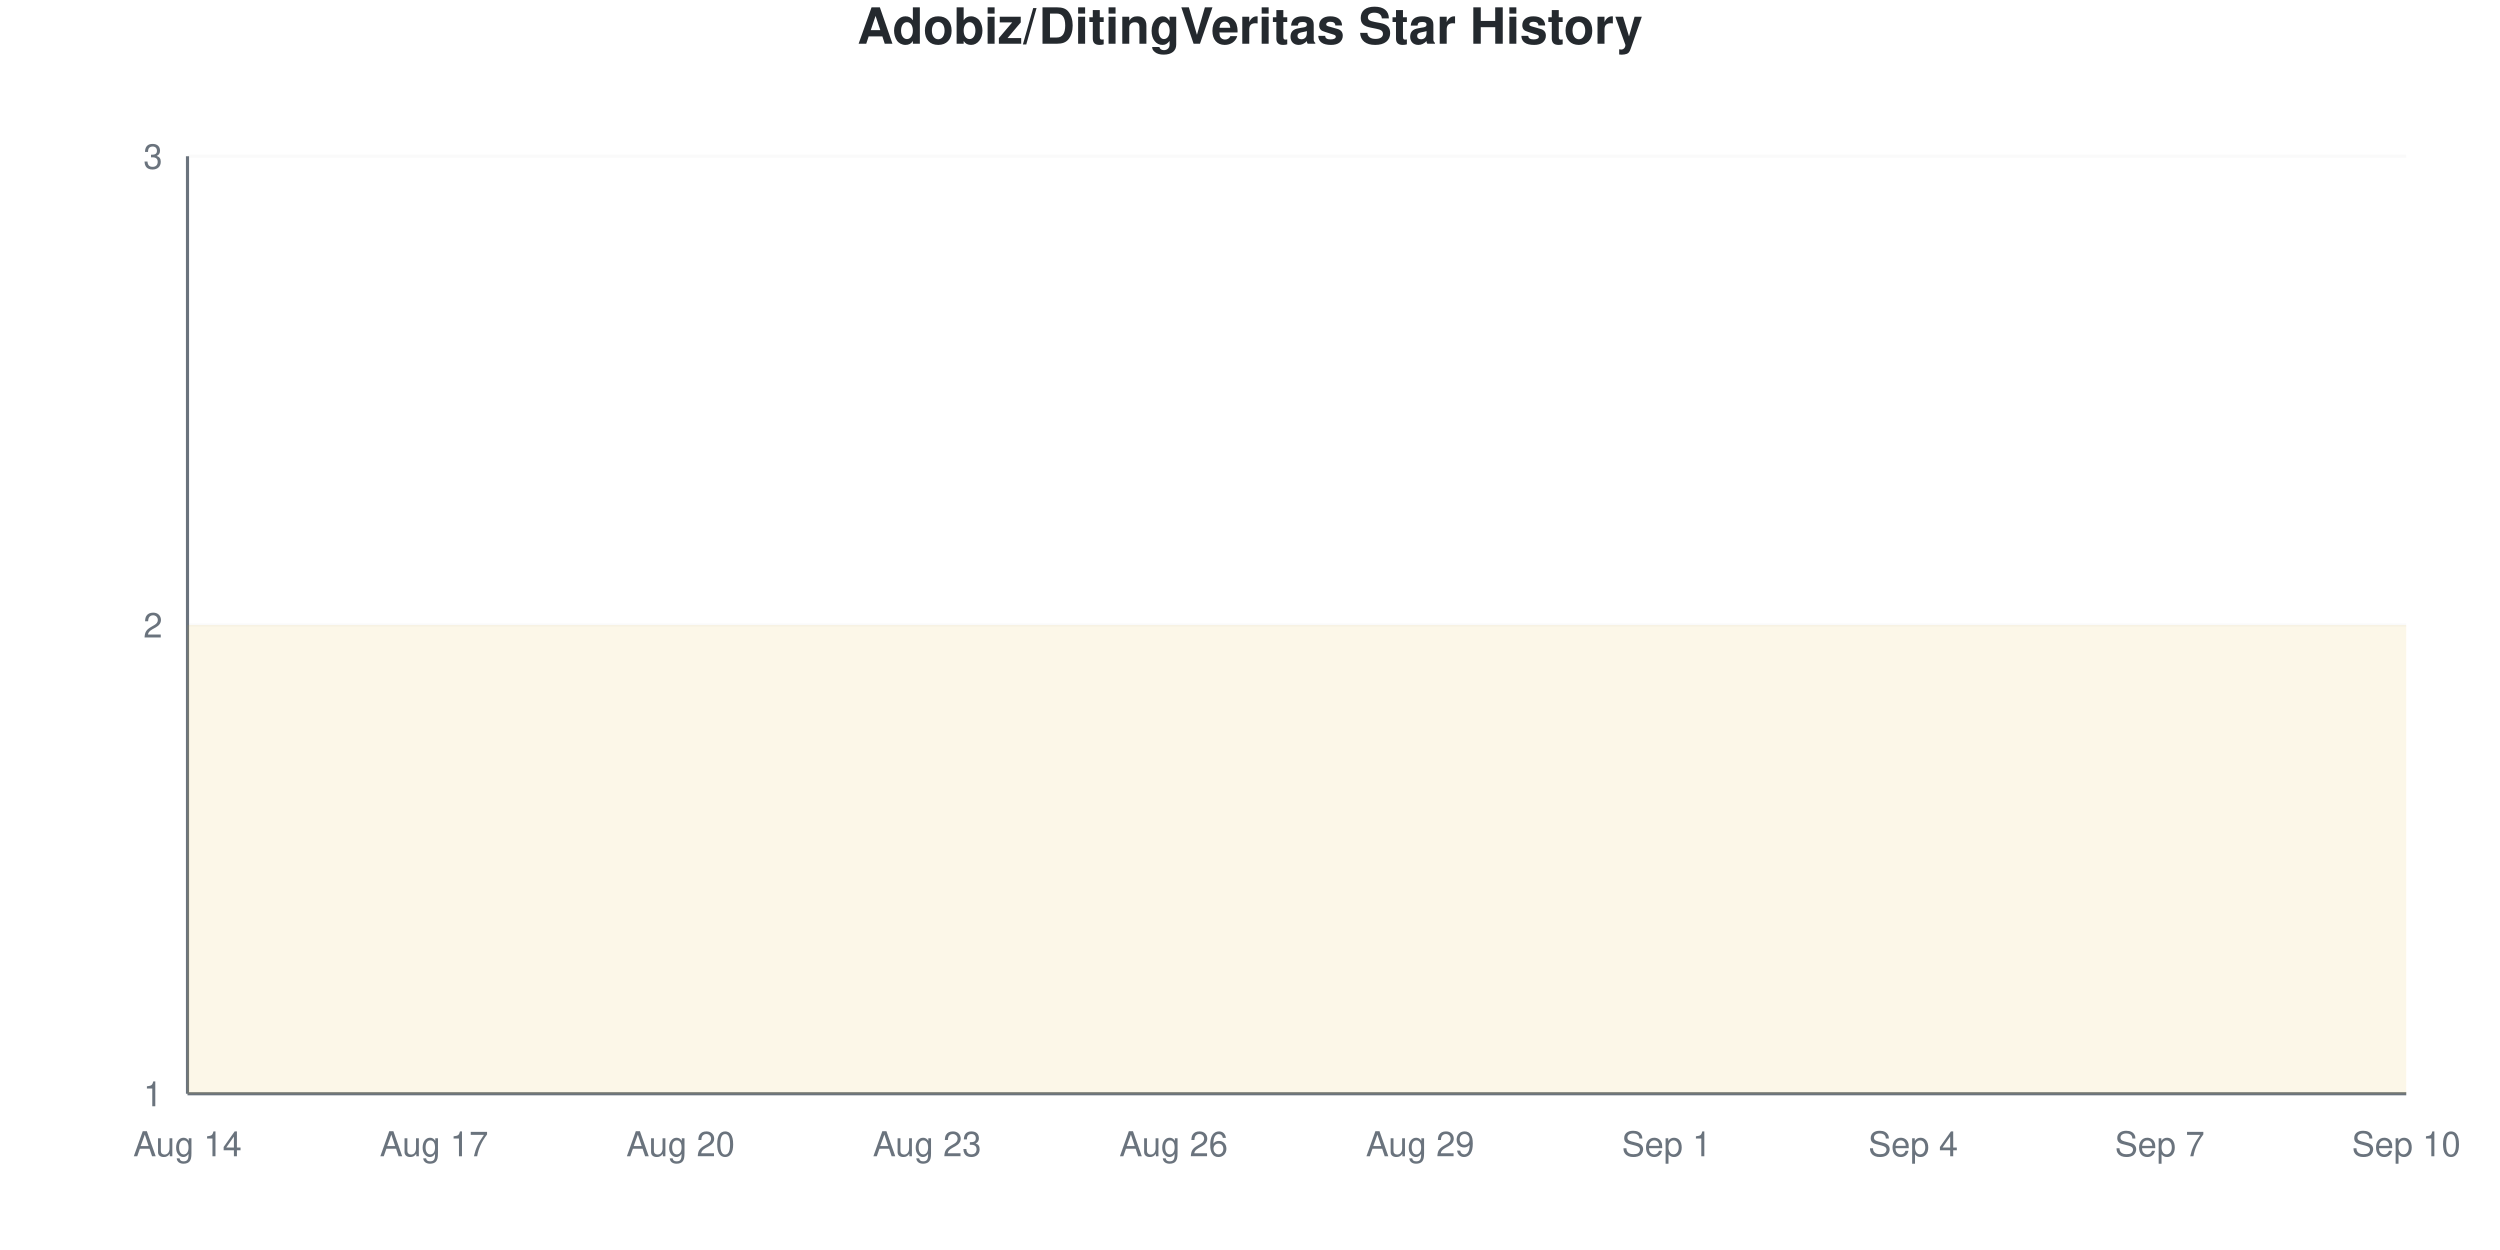
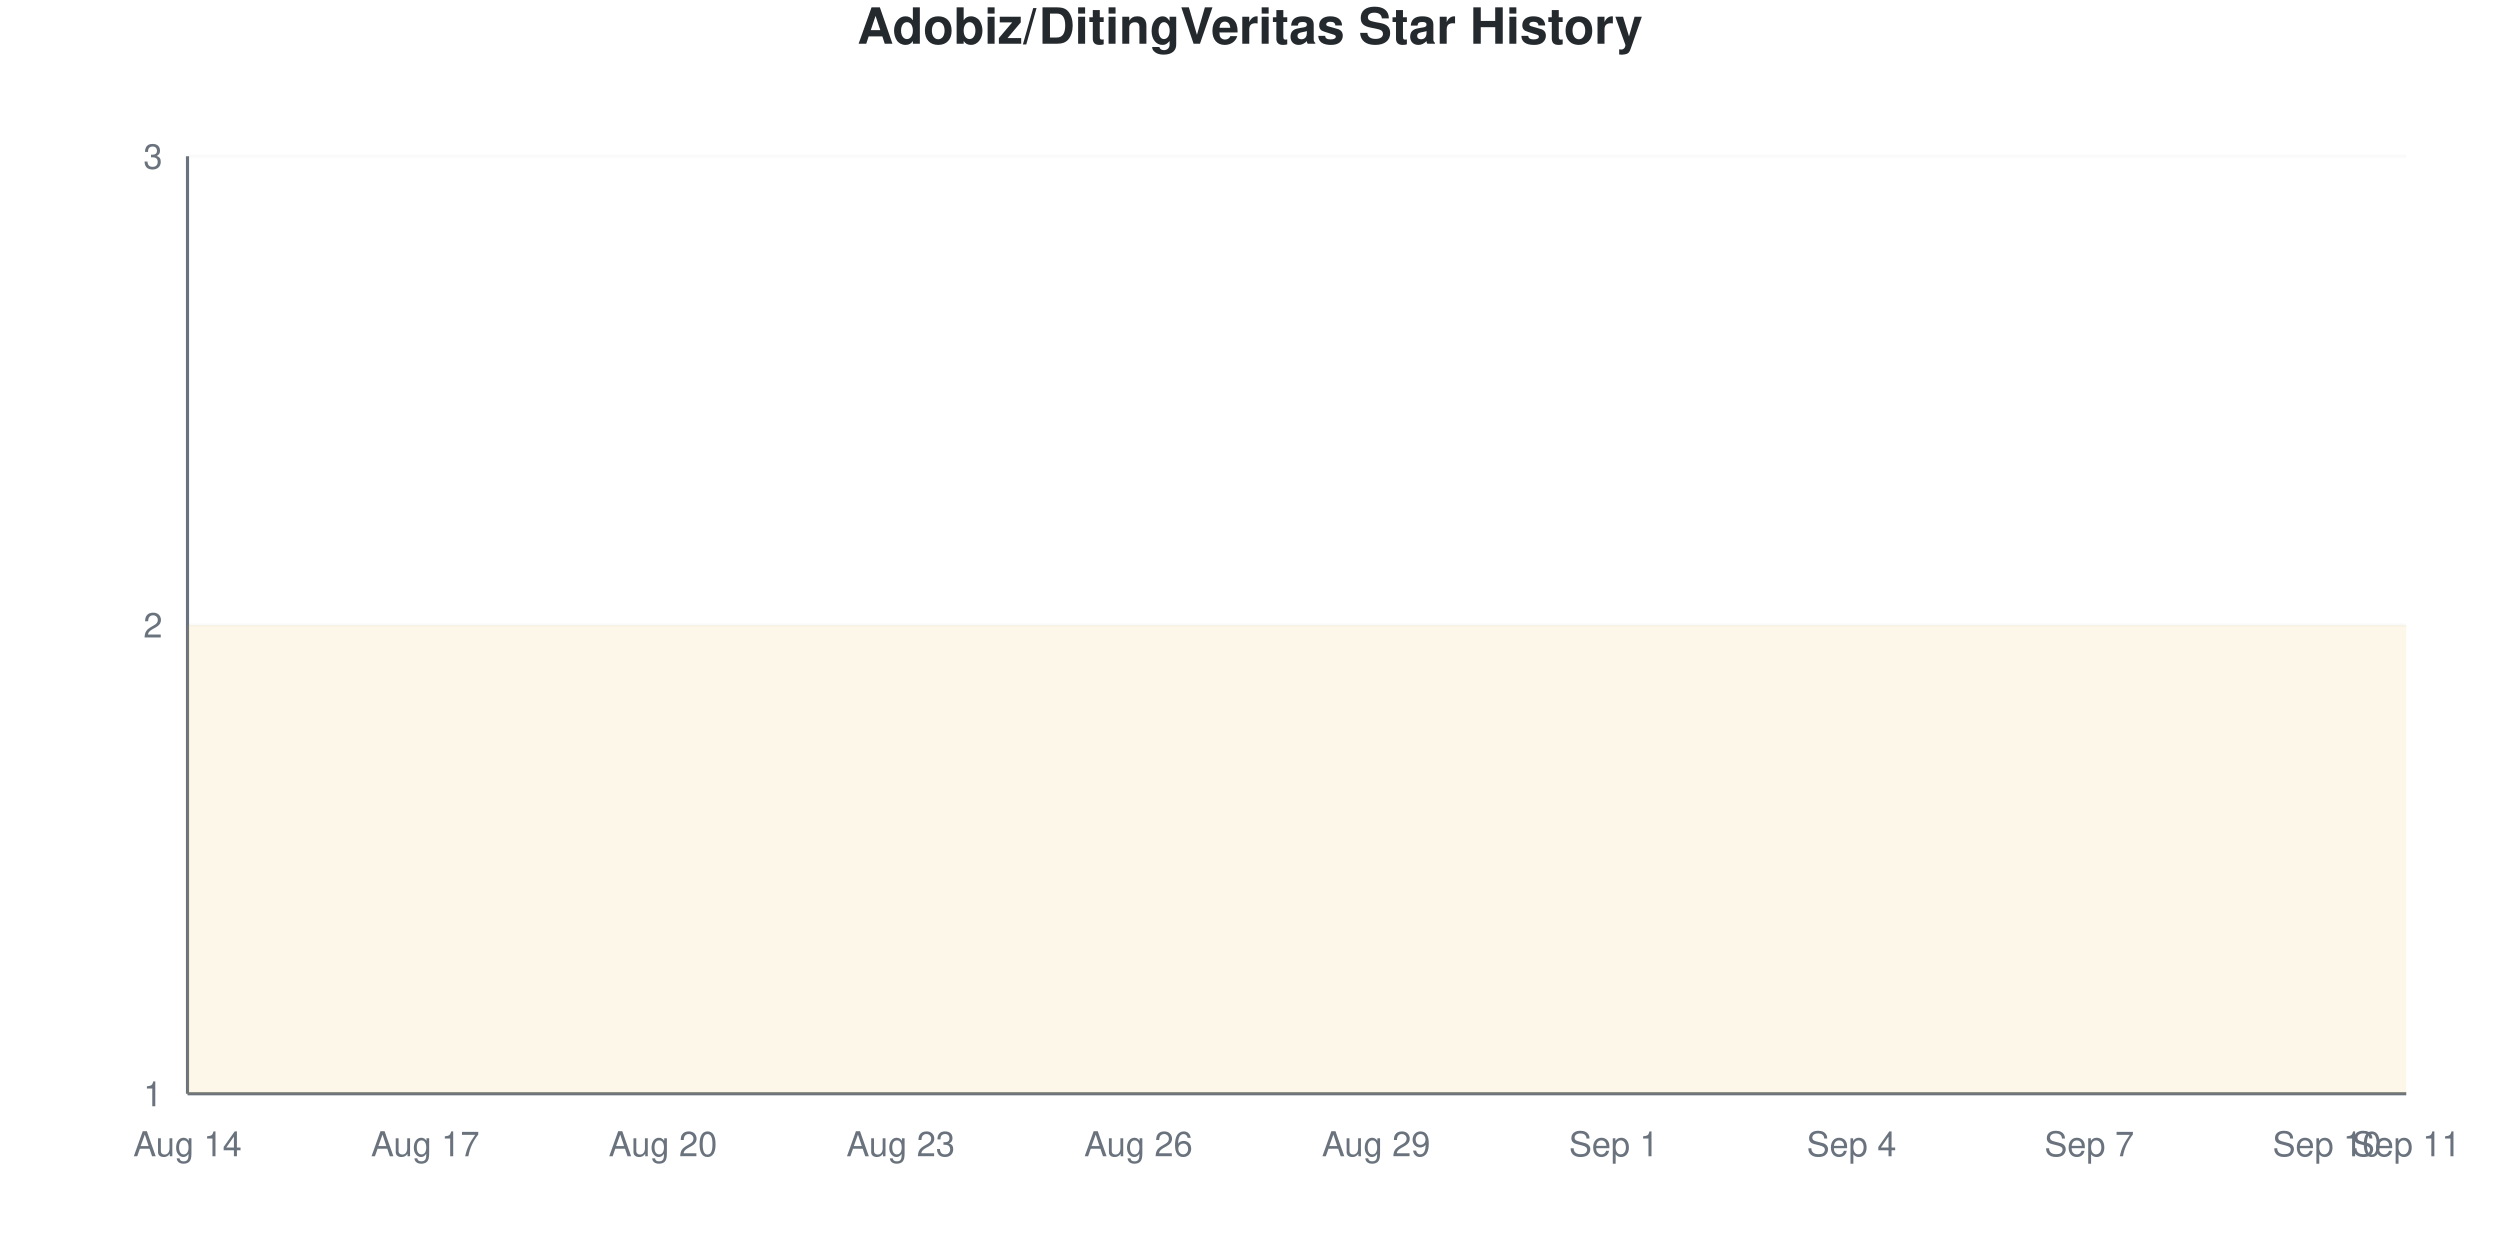
<svg xmlns="http://www.w3.org/2000/svg" viewBox="0 0 800 400" width="800" height="400">
  <style>
    @keyframes drawLine {
      to { stroke-dashoffset: 0; }
    }
    @keyframes fadeInPoint {
      from { opacity: 0; }
      to { opacity: 1; }
    }
    .data-line-0 {
      stroke-dasharray: 1291;
      stroke-dashoffset: 1291;
      animation: drawLine 2s ease-out forwards;
    }
    .data-point {
      opacity: 0;
      animation: fadeInPoint 0.5s ease-out forwards;
    }
    .chart-bg { fill: #fff; }
    .chart-text { fill: #24292e; }
    .chart-muted { fill: #6a737d; }
    .chart-grid { stroke: #eee; }
    .chart-axis { stroke: #6a737d; }
    @media (prefers-color-scheme: dark) {
      .chart-bg { fill: #0d1117; }
      .chart-text { fill: #e6edf3; }
      .chart-muted { fill: #8b949e; }
      .chart-grid { stroke: #21262d; }
      .chart-axis { stroke: #8b949e; }
    }
  </style>
  <rect width="800" height="400" class="chart-bg" />
  <text x="400" y="14" text-anchor="middle" class="chart-text" font-size="16" font-weight="bold" font-family="-apple-system, BlinkMacSystemFont, 'Segoe UI', Helvetica, Arial, sans-serif">Adobiz/DitingVeritas Star History</text>
  <g class="grid">
    <line x1="60" y1="350" x2="770" y2="350" class="chart-grid" stroke-opacity="0.3" />
    <text x="52" y="354" text-anchor="end" class="chart-muted" font-size="11" font-family="-apple-system, BlinkMacSystemFont, 'Segoe UI', Helvetica, Arial, sans-serif">1</text>
    <line x1="60" y1="200" x2="770" y2="200" class="chart-grid" stroke-opacity="0.3" />
    <text x="52" y="204" text-anchor="end" class="chart-muted" font-size="11" font-family="-apple-system, BlinkMacSystemFont, 'Segoe UI', Helvetica, Arial, sans-serif">2</text>
    <line x1="60" y1="50" x2="770" y2="50" class="chart-grid" stroke-opacity="0.3" />
    <text x="52" y="54" text-anchor="end" class="chart-muted" font-size="11" font-family="-apple-system, BlinkMacSystemFont, 'Segoe UI', Helvetica, Arial, sans-serif">3</text>
  </g>
  <g class="milestones">
    
  </g>
  <g class="x-axis">
    <text x="60" y="370" text-anchor="middle" class="chart-muted" font-size="11" font-family="-apple-system, BlinkMacSystemFont, 'Segoe UI', Helvetica, Arial, sans-serif">Aug 14</text>
-     <text x="138.889" y="370" text-anchor="middle" class="chart-muted" font-size="11" font-family="-apple-system, BlinkMacSystemFont, 'Segoe UI', Helvetica, Arial, sans-serif">Aug 17</text>
-     <text x="217.778" y="370" text-anchor="middle" class="chart-muted" font-size="11" font-family="-apple-system, BlinkMacSystemFont, 'Segoe UI', Helvetica, Arial, sans-serif">Aug 20</text>
-     <text x="296.667" y="370" text-anchor="middle" class="chart-muted" font-size="11" font-family="-apple-system, BlinkMacSystemFont, 'Segoe UI', Helvetica, Arial, sans-serif">Aug 23</text>
-     <text x="375.556" y="370" text-anchor="middle" class="chart-muted" font-size="11" font-family="-apple-system, BlinkMacSystemFont, 'Segoe UI', Helvetica, Arial, sans-serif">Aug 26</text>
-     <text x="454.444" y="370" text-anchor="middle" class="chart-muted" font-size="11" font-family="-apple-system, BlinkMacSystemFont, 'Segoe UI', Helvetica, Arial, sans-serif">Aug 29</text>
-     <text x="533.333" y="370" text-anchor="middle" class="chart-muted" font-size="11" font-family="-apple-system, BlinkMacSystemFont, 'Segoe UI', Helvetica, Arial, sans-serif">Sep 1</text>
-     <text x="612.222" y="370" text-anchor="middle" class="chart-muted" font-size="11" font-family="-apple-system, BlinkMacSystemFont, 'Segoe UI', Helvetica, Arial, sans-serif">Sep 4</text>
-     <text x="691.111" y="370" text-anchor="middle" class="chart-muted" font-size="11" font-family="-apple-system, BlinkMacSystemFont, 'Segoe UI', Helvetica, Arial, sans-serif">Sep 7</text>
-     <text x="770" y="370" text-anchor="middle" class="chart-muted" font-size="11" font-family="-apple-system, BlinkMacSystemFont, 'Segoe UI', Helvetica, Arial, sans-serif">Sep 10</text>
+     <text x="136.071" y="370" text-anchor="middle" class="chart-muted" font-size="11" font-family="-apple-system, BlinkMacSystemFont, 'Segoe UI', Helvetica, Arial, sans-serif">Aug 17</text>
+     <text x="212.143" y="370" text-anchor="middle" class="chart-muted" font-size="11" font-family="-apple-system, BlinkMacSystemFont, 'Segoe UI', Helvetica, Arial, sans-serif">Aug 20</text>
+     <text x="288.214" y="370" text-anchor="middle" class="chart-muted" font-size="11" font-family="-apple-system, BlinkMacSystemFont, 'Segoe UI', Helvetica, Arial, sans-serif">Aug 23</text>
+     <text x="364.286" y="370" text-anchor="middle" class="chart-muted" font-size="11" font-family="-apple-system, BlinkMacSystemFont, 'Segoe UI', Helvetica, Arial, sans-serif">Aug 26</text>
+     <text x="440.357" y="370" text-anchor="middle" class="chart-muted" font-size="11" font-family="-apple-system, BlinkMacSystemFont, 'Segoe UI', Helvetica, Arial, sans-serif">Aug 29</text>
+     <text x="516.429" y="370" text-anchor="middle" class="chart-muted" font-size="11" font-family="-apple-system, BlinkMacSystemFont, 'Segoe UI', Helvetica, Arial, sans-serif">Sep 1</text>
+     <text x="592.5" y="370" text-anchor="middle" class="chart-muted" font-size="11" font-family="-apple-system, BlinkMacSystemFont, 'Segoe UI', Helvetica, Arial, sans-serif">Sep 4</text>
+     <text x="668.571" y="370" text-anchor="middle" class="chart-muted" font-size="11" font-family="-apple-system, BlinkMacSystemFont, 'Segoe UI', Helvetica, Arial, sans-serif">Sep 7</text>
+     <text x="744.643" y="370" text-anchor="middle" class="chart-muted" font-size="11" font-family="-apple-system, BlinkMacSystemFont, 'Segoe UI', Helvetica, Arial, sans-serif">Sep 10</text>
+     <text x="770" y="370" text-anchor="middle" class="chart-muted" font-size="11" font-family="-apple-system, BlinkMacSystemFont, 'Segoe UI', Helvetica, Arial, sans-serif">Sep 11</text>
  </g>
  <line x1="60" y1="50" x2="60" y2="350" class="chart-axis" stroke-width="1" />
  <line x1="60" y1="350" x2="770" y2="350" class="chart-axis" stroke-width="1" />
-   <path d="M60,350 L60,200 C68.765,200 77.531,200 86.296,200 C95.062,200 103.827,200 112.593,200 C121.358,200 130.123,200 138.889,200 C147.654,200 156.42,200 165.185,200 C173.951,200 182.716,200 191.481,200 C200.247,200 209.012,200 217.778,200 C226.543,200 235.309,200 244.074,200 C252.84,200 261.605,200 270.37,200 C279.136,200 287.901,200 296.667,200 C305.432,200 314.198,200 322.963,200 C331.728,200 340.494,200 349.259,200 C358.025,200 366.79,200 375.556,200 C384.321,200 393.086,200 401.852,200 C410.617,200 419.383,200 428.148,200 C436.914,200 445.679,200 454.444,200 C463.21,200 471.975,200 480.741,200 C489.506,200 498.272,200 507.037,200 C515.802,200 524.568,200 533.333,200 C542.099,200 550.864,200 559.63,200 C568.395,200 577.16,200 585.926,200 C594.691,200 603.457,200 612.222,200 C620.988,200 629.753,200 638.519,200 C647.284,200 656.049,200 664.815,200 C673.58,200 682.346,200 691.111,200 C699.877,200 708.642,200 717.407,200 C726.173,200 734.938,200 743.704,200 C752.469,200 761.235,200 770,200 L770,350 L60,350 Z" fill="#dfb317" fill-opacity="0.1" />
-   <path d="M60,350 L60,200 C68.765,200 77.531,200 86.296,200 C95.062,200 103.827,200 112.593,200 C121.358,200 130.123,200 138.889,200 C147.654,200 156.42,200 165.185,200 C173.951,200 182.716,200 191.481,200 C200.247,200 209.012,200 217.778,200 C226.543,200 235.309,200 244.074,200 C252.84,200 261.605,200 270.37,200 C279.136,200 287.901,200 296.667,200 C305.432,200 314.198,200 322.963,200 C331.728,200 340.494,200 349.259,200 C358.025,200 366.79,200 375.556,200 C384.321,200 393.086,200 401.852,200 C410.617,200 419.383,200 428.148,200 C436.914,200 445.679,200 454.444,200 C463.21,200 471.975,200 480.741,200 C489.506,200 498.272,200 507.037,200 C515.802,200 524.568,200 533.333,200 C542.099,200 550.864,200 559.63,200 C568.395,200 577.16,200 585.926,200 C594.691,200 603.457,200 612.222,200 C620.988,200 629.753,200 638.519,200 C647.284,200 656.049,200 664.815,200 C673.58,200 682.346,200 691.111,200 C699.877,200 708.642,200 717.407,200 C726.173,200 734.938,200 743.704,200 C752.469,200 761.235,200 770,200" fill="none" stroke="#dfb317" stroke-width="2.5" class="data-line-0" />
+   <path d="M60,350 L60,200 C68.452,200 76.905,200 85.357,200 C93.81,200 102.262,200 110.714,200 C119.167,200 127.619,200 136.071,200 C144.524,200 152.976,200 161.429,200 C169.881,200 178.333,200 186.786,200 C195.238,200 203.69,200 212.143,200 C220.595,200 229.048,200 237.5,200 C245.952,200 254.405,200 262.857,200 C271.31,200 279.762,200 288.214,200 C296.667,200 305.119,200 313.571,200 C322.024,200 330.476,200 338.929,200 C347.381,200 355.833,200 364.286,200 C372.738,200 381.19,200 389.643,200 C398.095,200 406.548,200 415,200 C423.452,200 431.905,200 440.357,200 C448.81,200 457.262,200 465.714,200 C474.167,200 482.619,200 491.071,200 C499.524,200 507.976,200 516.429,200 C524.881,200 533.333,200 541.786,200 C550.238,200 558.69,200 567.143,200 C575.595,200 584.048,200 592.5,200 C600.952,200 609.405,200 617.857,200 C626.31,200 634.762,200 643.214,200 C651.667,200 660.119,200 668.571,200 C677.024,200 685.476,200 693.929,200 C702.381,200 710.833,200 719.286,200 C727.738,200 736.19,200 744.643,200 C753.095,200 761.548,200 770,200 L770,350 L60,350 Z" fill="#dfb317" fill-opacity="0.1" />
+   <path d="M60,350 L60,200 C68.452,200 76.905,200 85.357,200 C93.81,200 102.262,200 110.714,200 C119.167,200 127.619,200 136.071,200 C144.524,200 152.976,200 161.429,200 C169.881,200 178.333,200 186.786,200 C195.238,200 203.69,200 212.143,200 C220.595,200 229.048,200 237.5,200 C245.952,200 254.405,200 262.857,200 C271.31,200 279.762,200 288.214,200 C296.667,200 305.119,200 313.571,200 C322.024,200 330.476,200 338.929,200 C347.381,200 355.833,200 364.286,200 C372.738,200 381.19,200 389.643,200 C398.095,200 406.548,200 415,200 C423.452,200 431.905,200 440.357,200 C448.81,200 457.262,200 465.714,200 C474.167,200 482.619,200 491.071,200 C499.524,200 507.976,200 516.429,200 C524.881,200 533.333,200 541.786,200 C550.238,200 558.69,200 567.143,200 C575.595,200 584.048,200 592.5,200 C600.952,200 609.405,200 617.857,200 C626.31,200 634.762,200 643.214,200 C651.667,200 660.119,200 668.571,200 C677.024,200 685.476,200 693.929,200 C702.381,200 710.833,200 719.286,200 C727.738,200 736.19,200 744.643,200 C753.095,200 761.548,200 770,200" fill="none" stroke="#dfb317" stroke-width="2.5" class="data-line-0" />
  <g class="points">
    <circle cx="60" cy="200" r="4" fill="#dfb317" class="data-point" style="animation-delay: 1.50s" />
-     <circle cx="86.296" cy="200" r="4" fill="#dfb317" class="data-point" style="animation-delay: 1.55s" />
-     <circle cx="112.593" cy="200" r="4" fill="#dfb317" class="data-point" style="animation-delay: 1.60s" />
-     <circle cx="138.889" cy="200" r="4" fill="#dfb317" class="data-point" style="animation-delay: 1.65s" />
-     <circle cx="165.185" cy="200" r="4" fill="#dfb317" class="data-point" style="animation-delay: 1.70s" />
-     <circle cx="191.481" cy="200" r="4" fill="#dfb317" class="data-point" style="animation-delay: 1.75s" />
-     <circle cx="217.778" cy="200" r="4" fill="#dfb317" class="data-point" style="animation-delay: 1.80s" />
-     <circle cx="244.074" cy="200" r="4" fill="#dfb317" class="data-point" style="animation-delay: 1.85s" />
-     <circle cx="270.37" cy="200" r="4" fill="#dfb317" class="data-point" style="animation-delay: 1.90s" />
-     <circle cx="296.667" cy="200" r="4" fill="#dfb317" class="data-point" style="animation-delay: 1.95s" />
-     <circle cx="322.963" cy="200" r="4" fill="#dfb317" class="data-point" style="animation-delay: 2.00s" />
-     <circle cx="349.259" cy="200" r="4" fill="#dfb317" class="data-point" style="animation-delay: 2.05s" />
-     <circle cx="375.556" cy="200" r="4" fill="#dfb317" class="data-point" style="animation-delay: 2.10s" />
-     <circle cx="401.852" cy="200" r="4" fill="#dfb317" class="data-point" style="animation-delay: 2.15s" />
-     <circle cx="428.148" cy="200" r="4" fill="#dfb317" class="data-point" style="animation-delay: 2.20s" />
-     <circle cx="454.444" cy="200" r="4" fill="#dfb317" class="data-point" style="animation-delay: 2.25s" />
-     <circle cx="480.741" cy="200" r="4" fill="#dfb317" class="data-point" style="animation-delay: 2.30s" />
-     <circle cx="507.037" cy="200" r="4" fill="#dfb317" class="data-point" style="animation-delay: 2.35s" />
-     <circle cx="533.333" cy="200" r="4" fill="#dfb317" class="data-point" style="animation-delay: 2.40s" />
-     <circle cx="559.63" cy="200" r="4" fill="#dfb317" class="data-point" style="animation-delay: 2.45s" />
-     <circle cx="585.926" cy="200" r="4" fill="#dfb317" class="data-point" style="animation-delay: 2.50s" />
-     <circle cx="612.222" cy="200" r="4" fill="#dfb317" class="data-point" style="animation-delay: 2.55s" />
-     <circle cx="638.519" cy="200" r="4" fill="#dfb317" class="data-point" style="animation-delay: 2.60s" />
-     <circle cx="664.815" cy="200" r="4" fill="#dfb317" class="data-point" style="animation-delay: 2.65s" />
-     <circle cx="691.111" cy="200" r="4" fill="#dfb317" class="data-point" style="animation-delay: 2.70s" />
-     <circle cx="717.407" cy="200" r="4" fill="#dfb317" class="data-point" style="animation-delay: 2.75s" />
-     <circle cx="743.704" cy="200" r="4" fill="#dfb317" class="data-point" style="animation-delay: 2.80s" />
-     <circle cx="770" cy="200" r="4" fill="#dfb317" class="data-point" style="animation-delay: 2.85s" />
+     <circle cx="85.357" cy="200" r="4" fill="#dfb317" class="data-point" style="animation-delay: 1.55s" />
+     <circle cx="110.714" cy="200" r="4" fill="#dfb317" class="data-point" style="animation-delay: 1.60s" />
+     <circle cx="136.071" cy="200" r="4" fill="#dfb317" class="data-point" style="animation-delay: 1.65s" />
+     <circle cx="161.429" cy="200" r="4" fill="#dfb317" class="data-point" style="animation-delay: 1.70s" />
+     <circle cx="186.786" cy="200" r="4" fill="#dfb317" class="data-point" style="animation-delay: 1.75s" />
+     <circle cx="212.143" cy="200" r="4" fill="#dfb317" class="data-point" style="animation-delay: 1.80s" />
+     <circle cx="237.5" cy="200" r="4" fill="#dfb317" class="data-point" style="animation-delay: 1.85s" />
+     <circle cx="262.857" cy="200" r="4" fill="#dfb317" class="data-point" style="animation-delay: 1.90s" />
+     <circle cx="288.214" cy="200" r="4" fill="#dfb317" class="data-point" style="animation-delay: 1.95s" />
+     <circle cx="313.571" cy="200" r="4" fill="#dfb317" class="data-point" style="animation-delay: 2.00s" />
+     <circle cx="338.929" cy="200" r="4" fill="#dfb317" class="data-point" style="animation-delay: 2.05s" />
+     <circle cx="364.286" cy="200" r="4" fill="#dfb317" class="data-point" style="animation-delay: 2.10s" />
+     <circle cx="389.643" cy="200" r="4" fill="#dfb317" class="data-point" style="animation-delay: 2.15s" />
+     <circle cx="415" cy="200" r="4" fill="#dfb317" class="data-point" style="animation-delay: 2.20s" />
+     <circle cx="440.357" cy="200" r="4" fill="#dfb317" class="data-point" style="animation-delay: 2.25s" />
+     <circle cx="465.714" cy="200" r="4" fill="#dfb317" class="data-point" style="animation-delay: 2.30s" />
+     <circle cx="491.071" cy="200" r="4" fill="#dfb317" class="data-point" style="animation-delay: 2.35s" />
+     <circle cx="516.429" cy="200" r="4" fill="#dfb317" class="data-point" style="animation-delay: 2.40s" />
+     <circle cx="541.786" cy="200" r="4" fill="#dfb317" class="data-point" style="animation-delay: 2.45s" />
+     <circle cx="567.143" cy="200" r="4" fill="#dfb317" class="data-point" style="animation-delay: 2.50s" />
+     <circle cx="592.5" cy="200" r="4" fill="#dfb317" class="data-point" style="animation-delay: 2.55s" />
+     <circle cx="617.857" cy="200" r="4" fill="#dfb317" class="data-point" style="animation-delay: 2.60s" />
+     <circle cx="643.214" cy="200" r="4" fill="#dfb317" class="data-point" style="animation-delay: 2.65s" />
+     <circle cx="668.571" cy="200" r="4" fill="#dfb317" class="data-point" style="animation-delay: 2.70s" />
+     <circle cx="693.929" cy="200" r="4" fill="#dfb317" class="data-point" style="animation-delay: 2.75s" />
+     <circle cx="719.286" cy="200" r="4" fill="#dfb317" class="data-point" style="animation-delay: 2.80s" />
+     <circle cx="744.643" cy="200" r="4" fill="#dfb317" class="data-point" style="animation-delay: 2.85s" />
+     <circle cx="770" cy="200" r="4" fill="#dfb317" class="data-point" style="animation-delay: 2.90s" />
  </g>
</svg>
